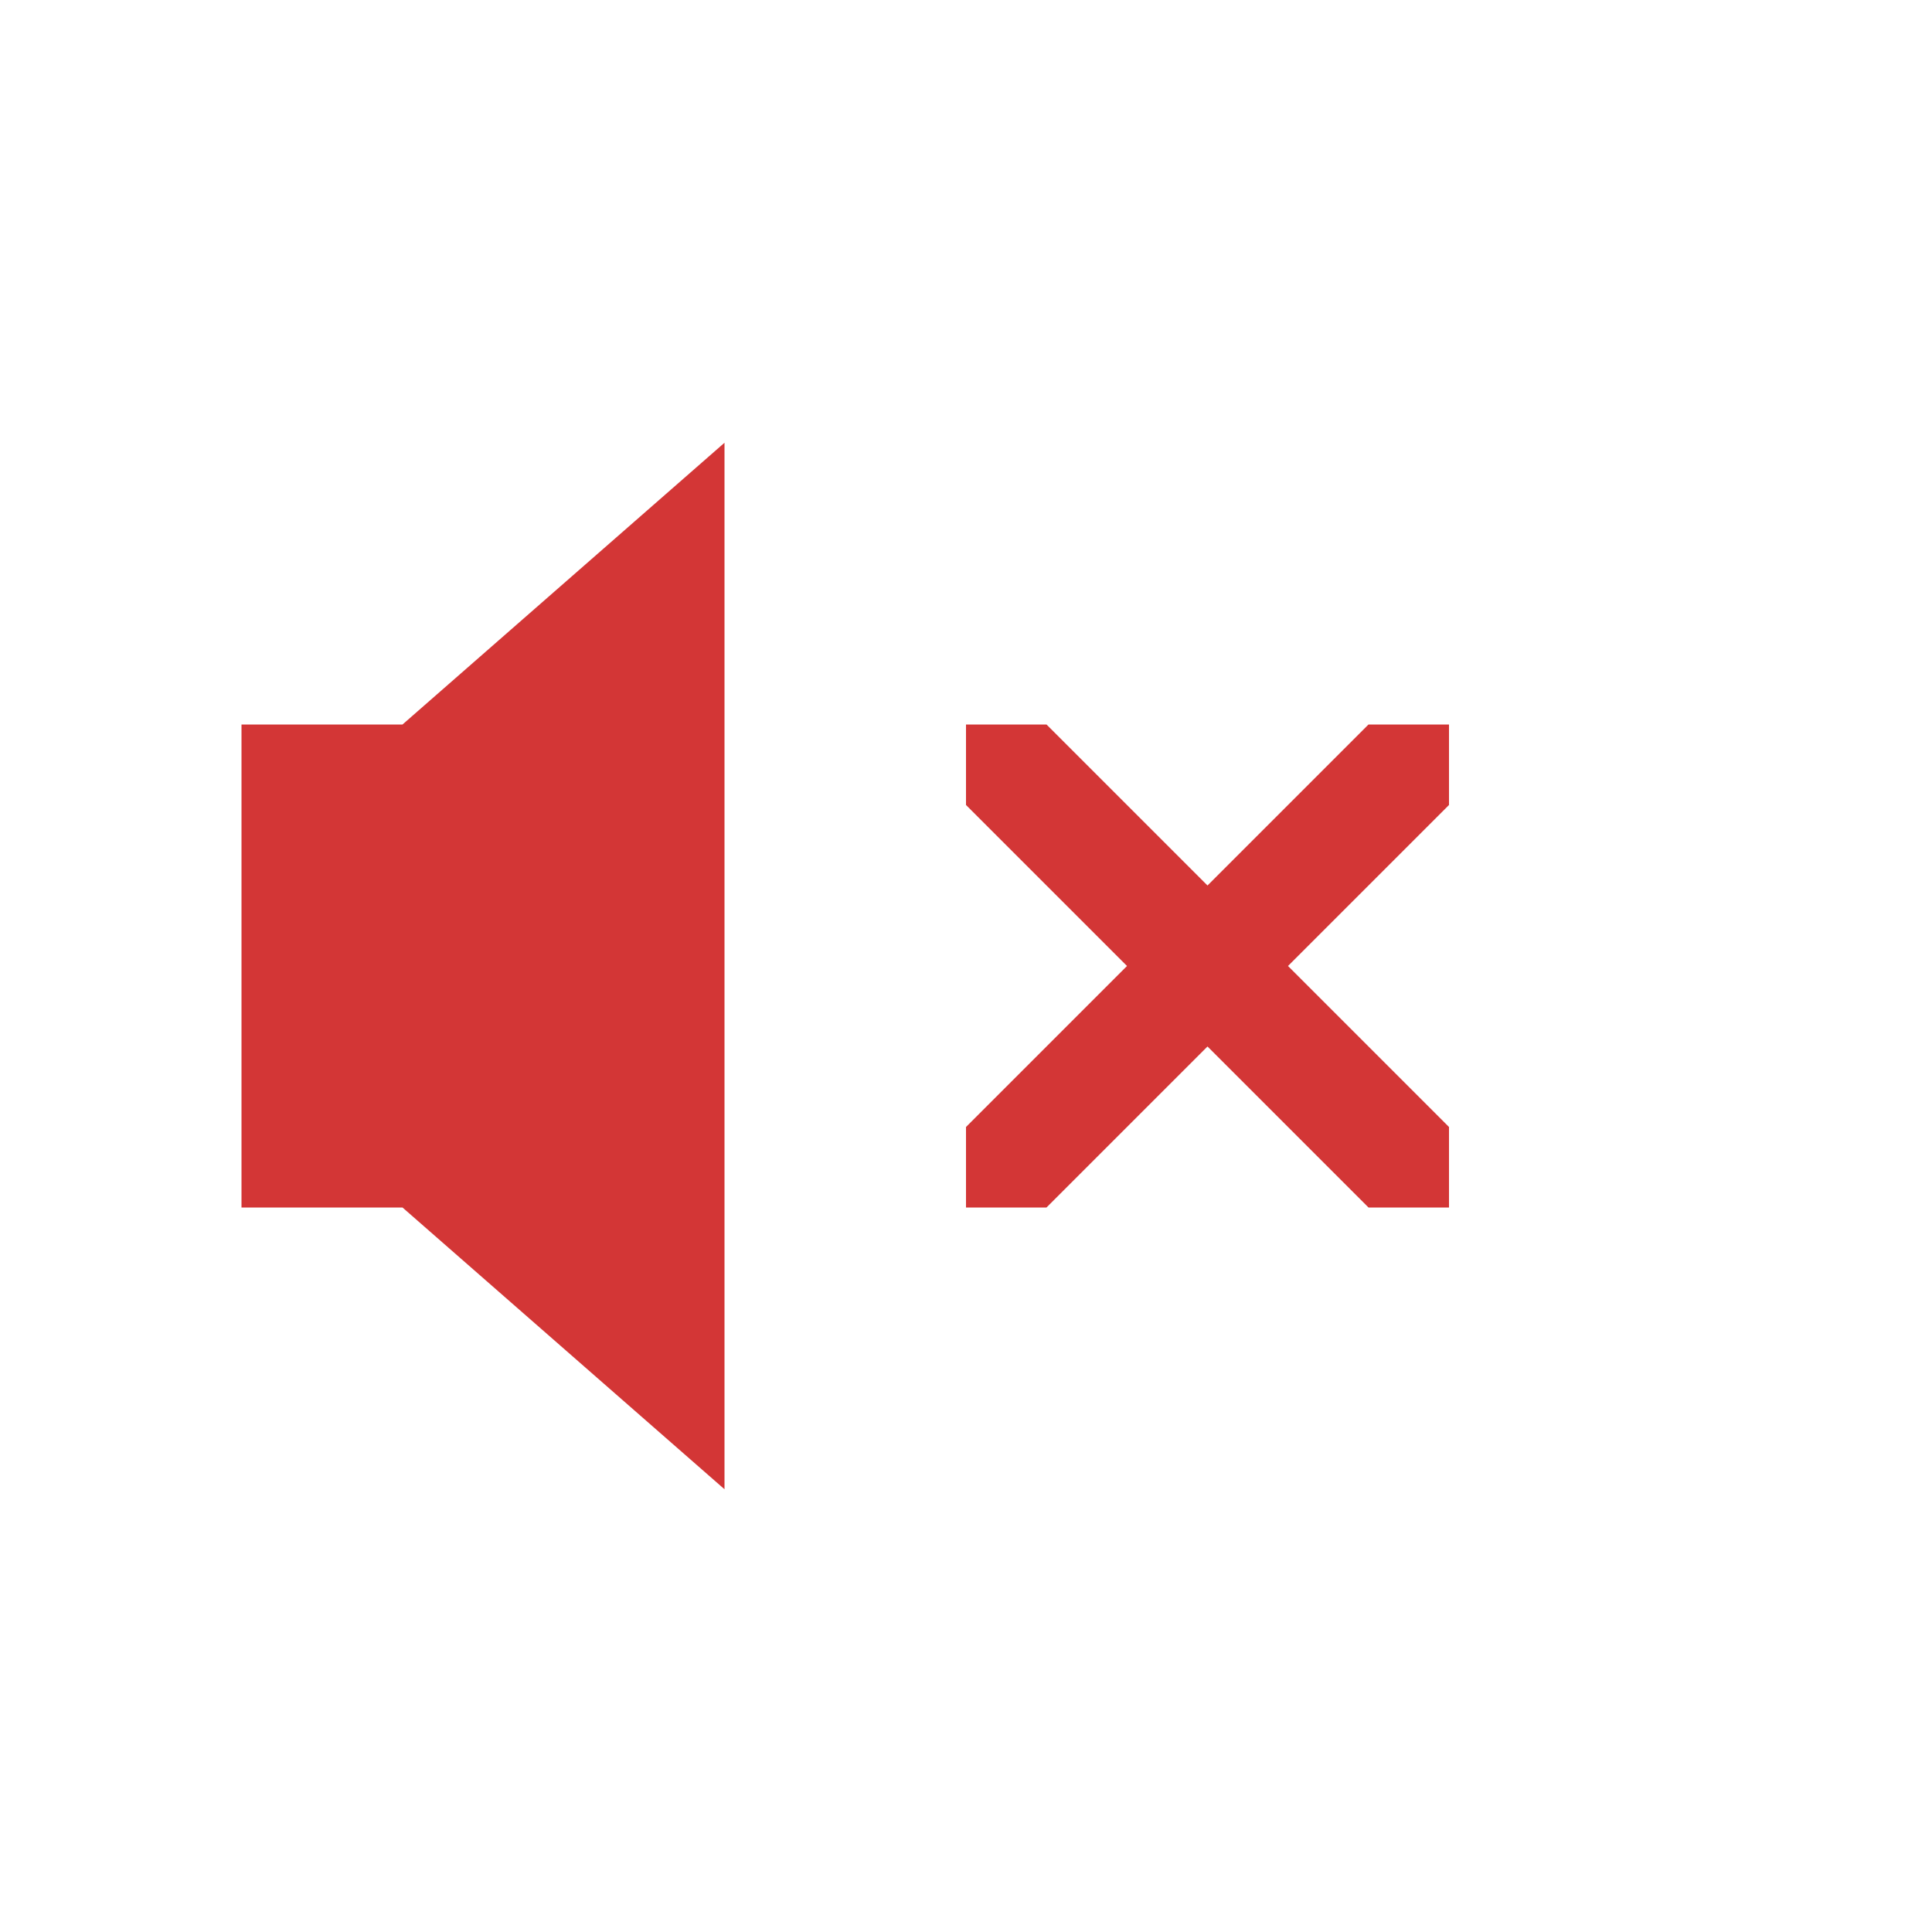
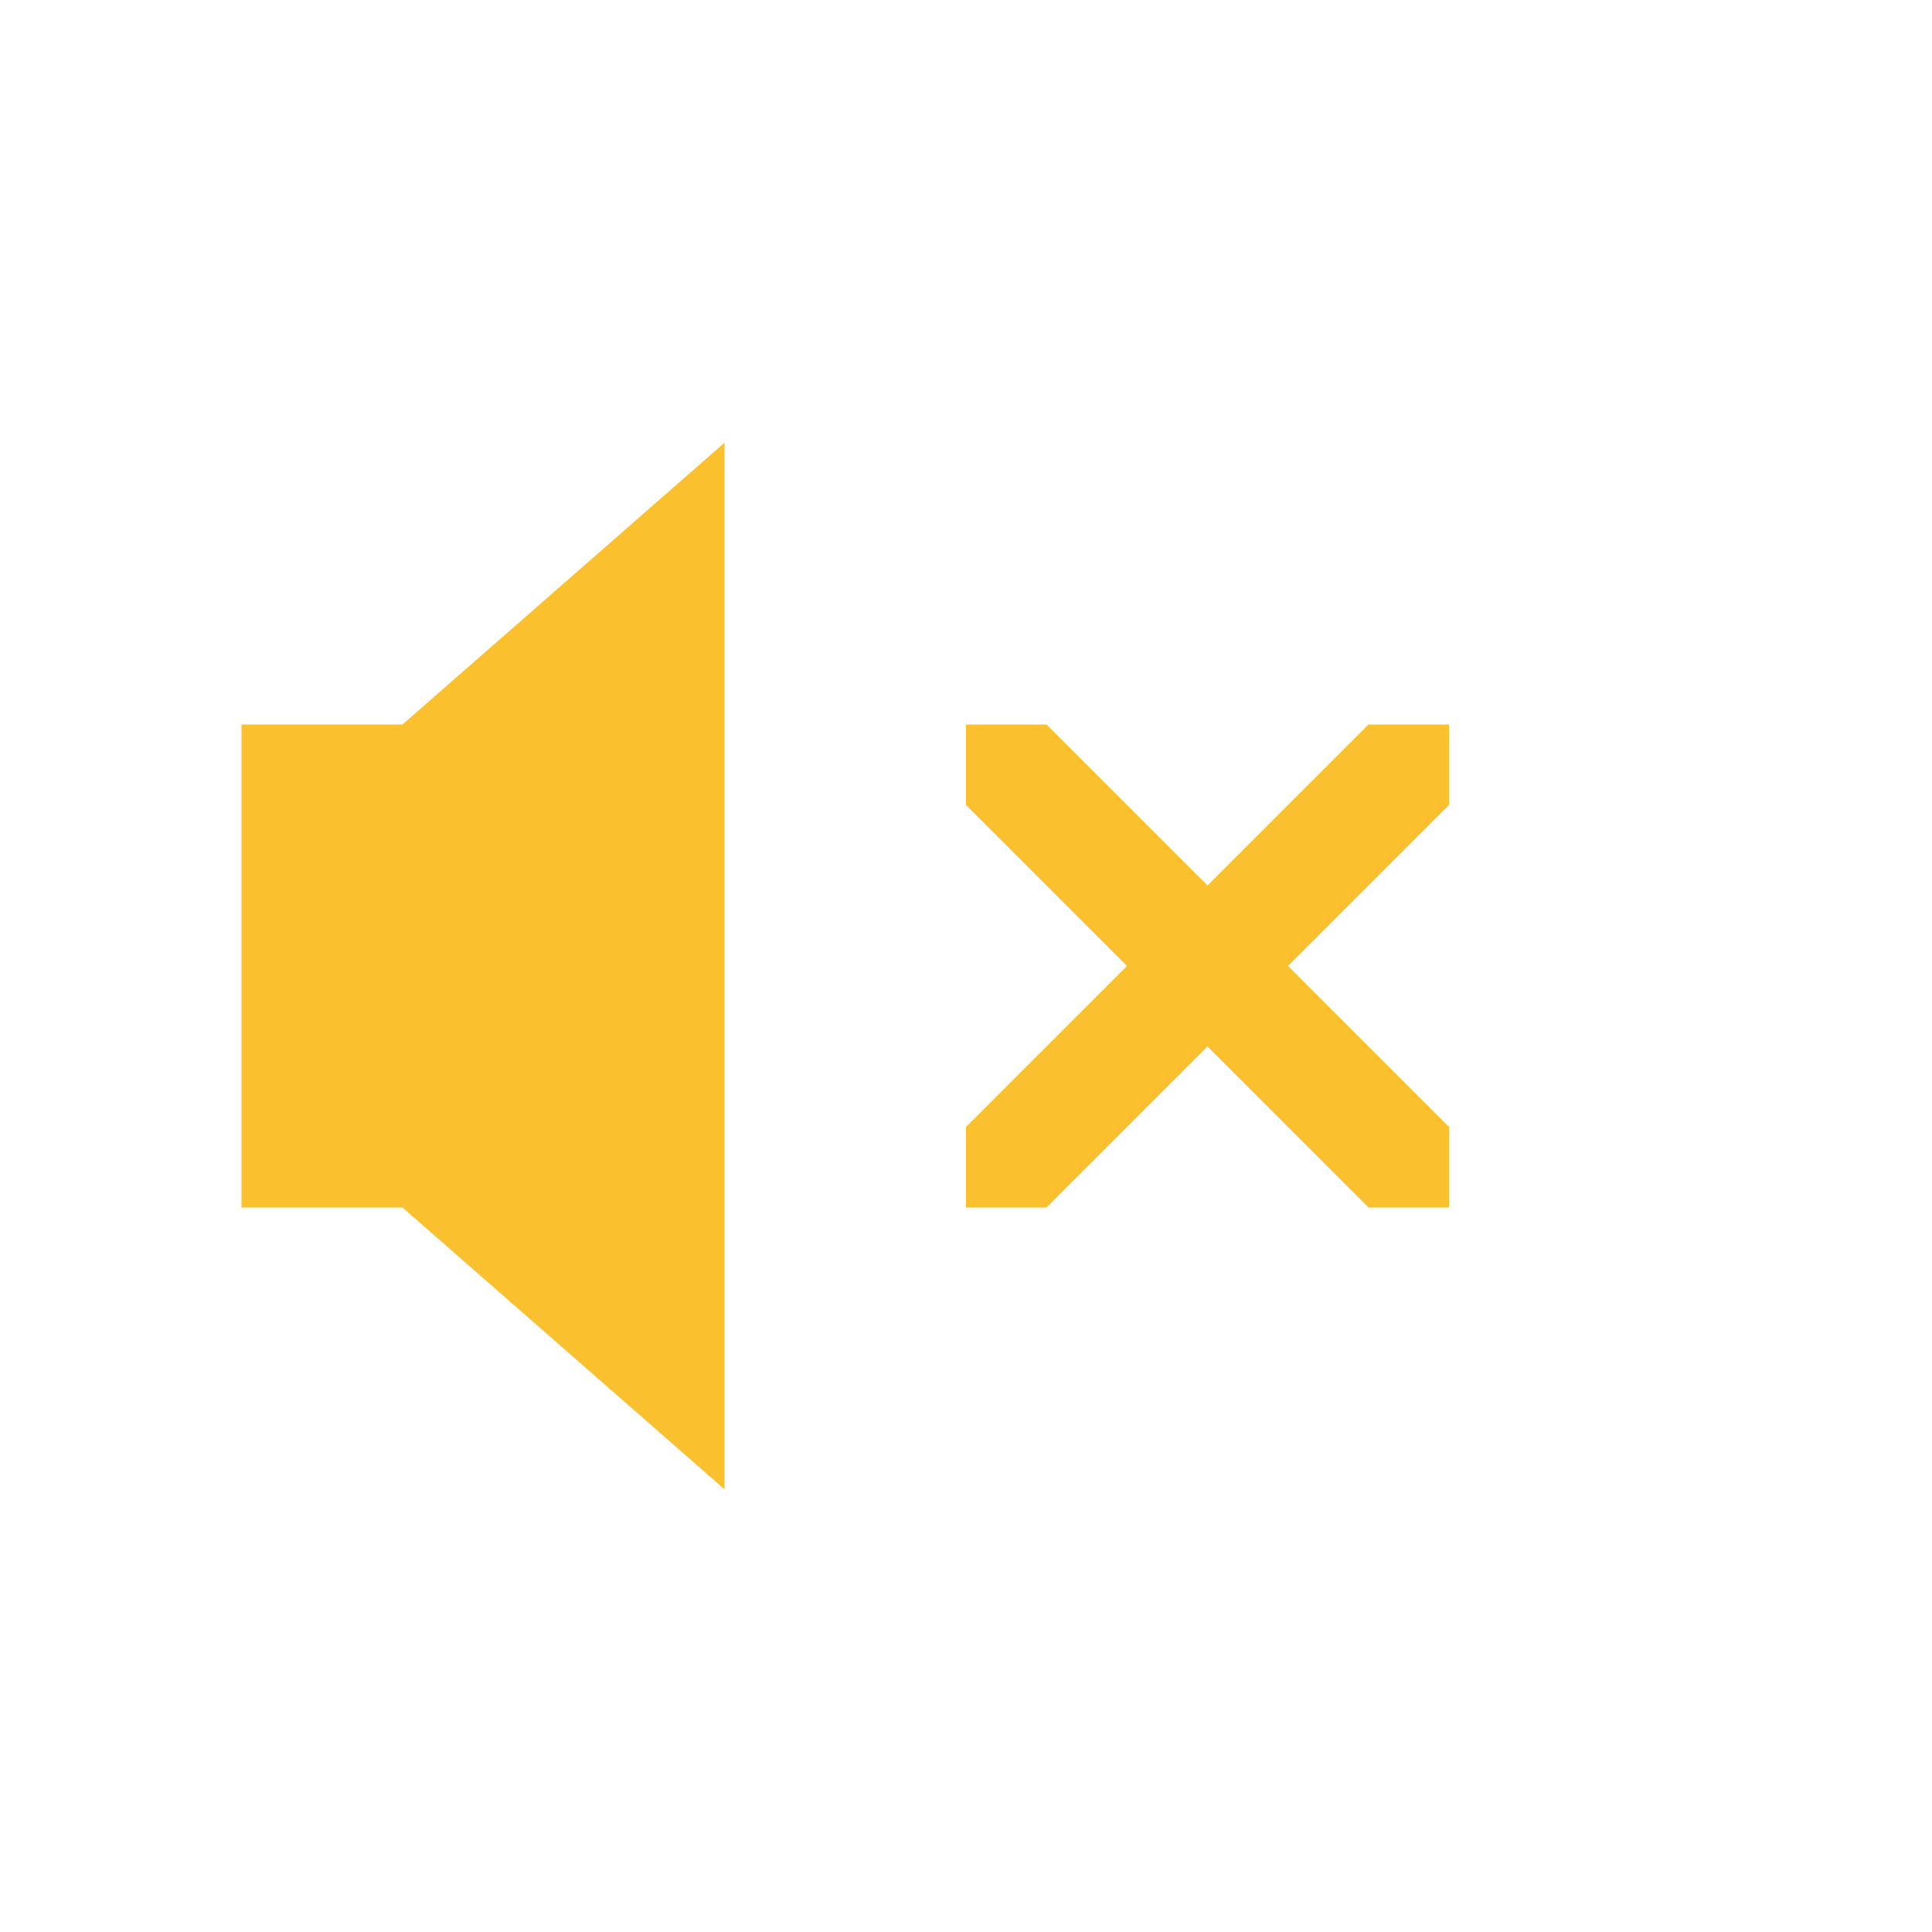
<svg xmlns="http://www.w3.org/2000/svg" height="24" width="24">
  <g transform="translate(-753 295)">
-     <path class="error" color="#000" d="M762-289.5l-4 3.5h-2v6h2l4 3.5zm3 3.5v1l2 2-2 2v1h1l2-2 2 2h1v-1l-2-2 2-2v-1h-1l-2 2-2-2z" fill="#d33636" overflow="visible" style="isolation:auto;mix-blend-mode:normal;marker:none" />
+     <path class="warning" color="#000" d="M762-289.5l-4 3.5h-2v6h2l4 3.5zm3 3.5v1l2 2-2 2v1h1l2-2 2 2h1v-1l-2-2 2-2v-1h-1l-2 2-2-2z" fill="#fbc02d" overflow="visible" style="isolation:auto;mix-blend-mode:normal;marker:none" />
  </g>
</svg>
